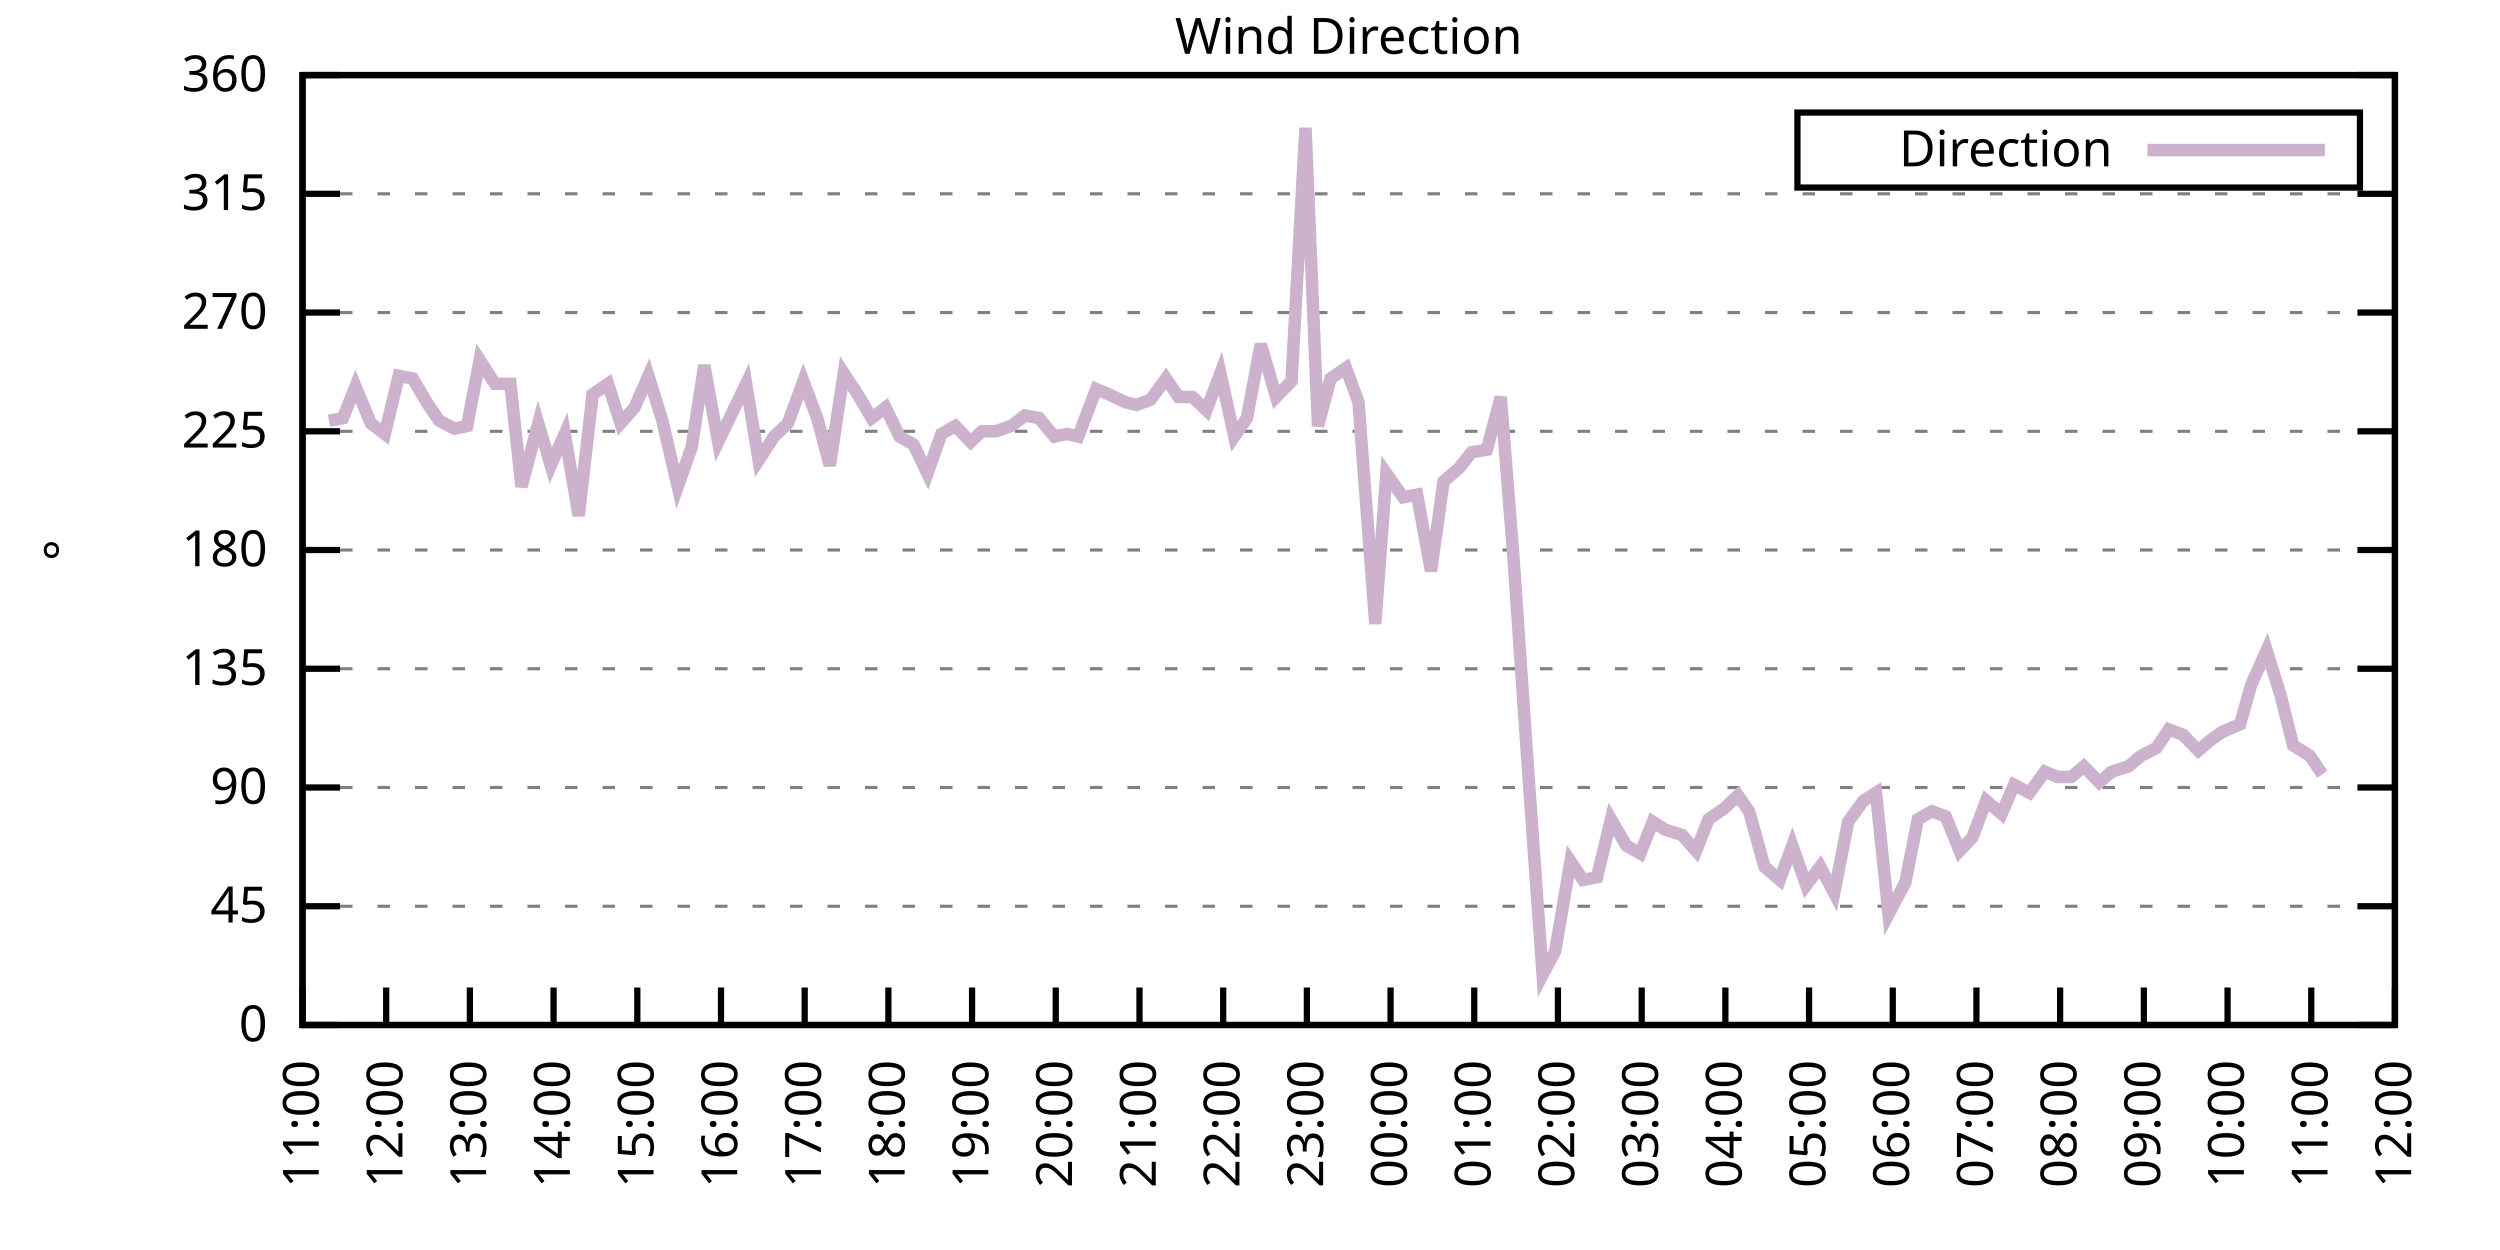
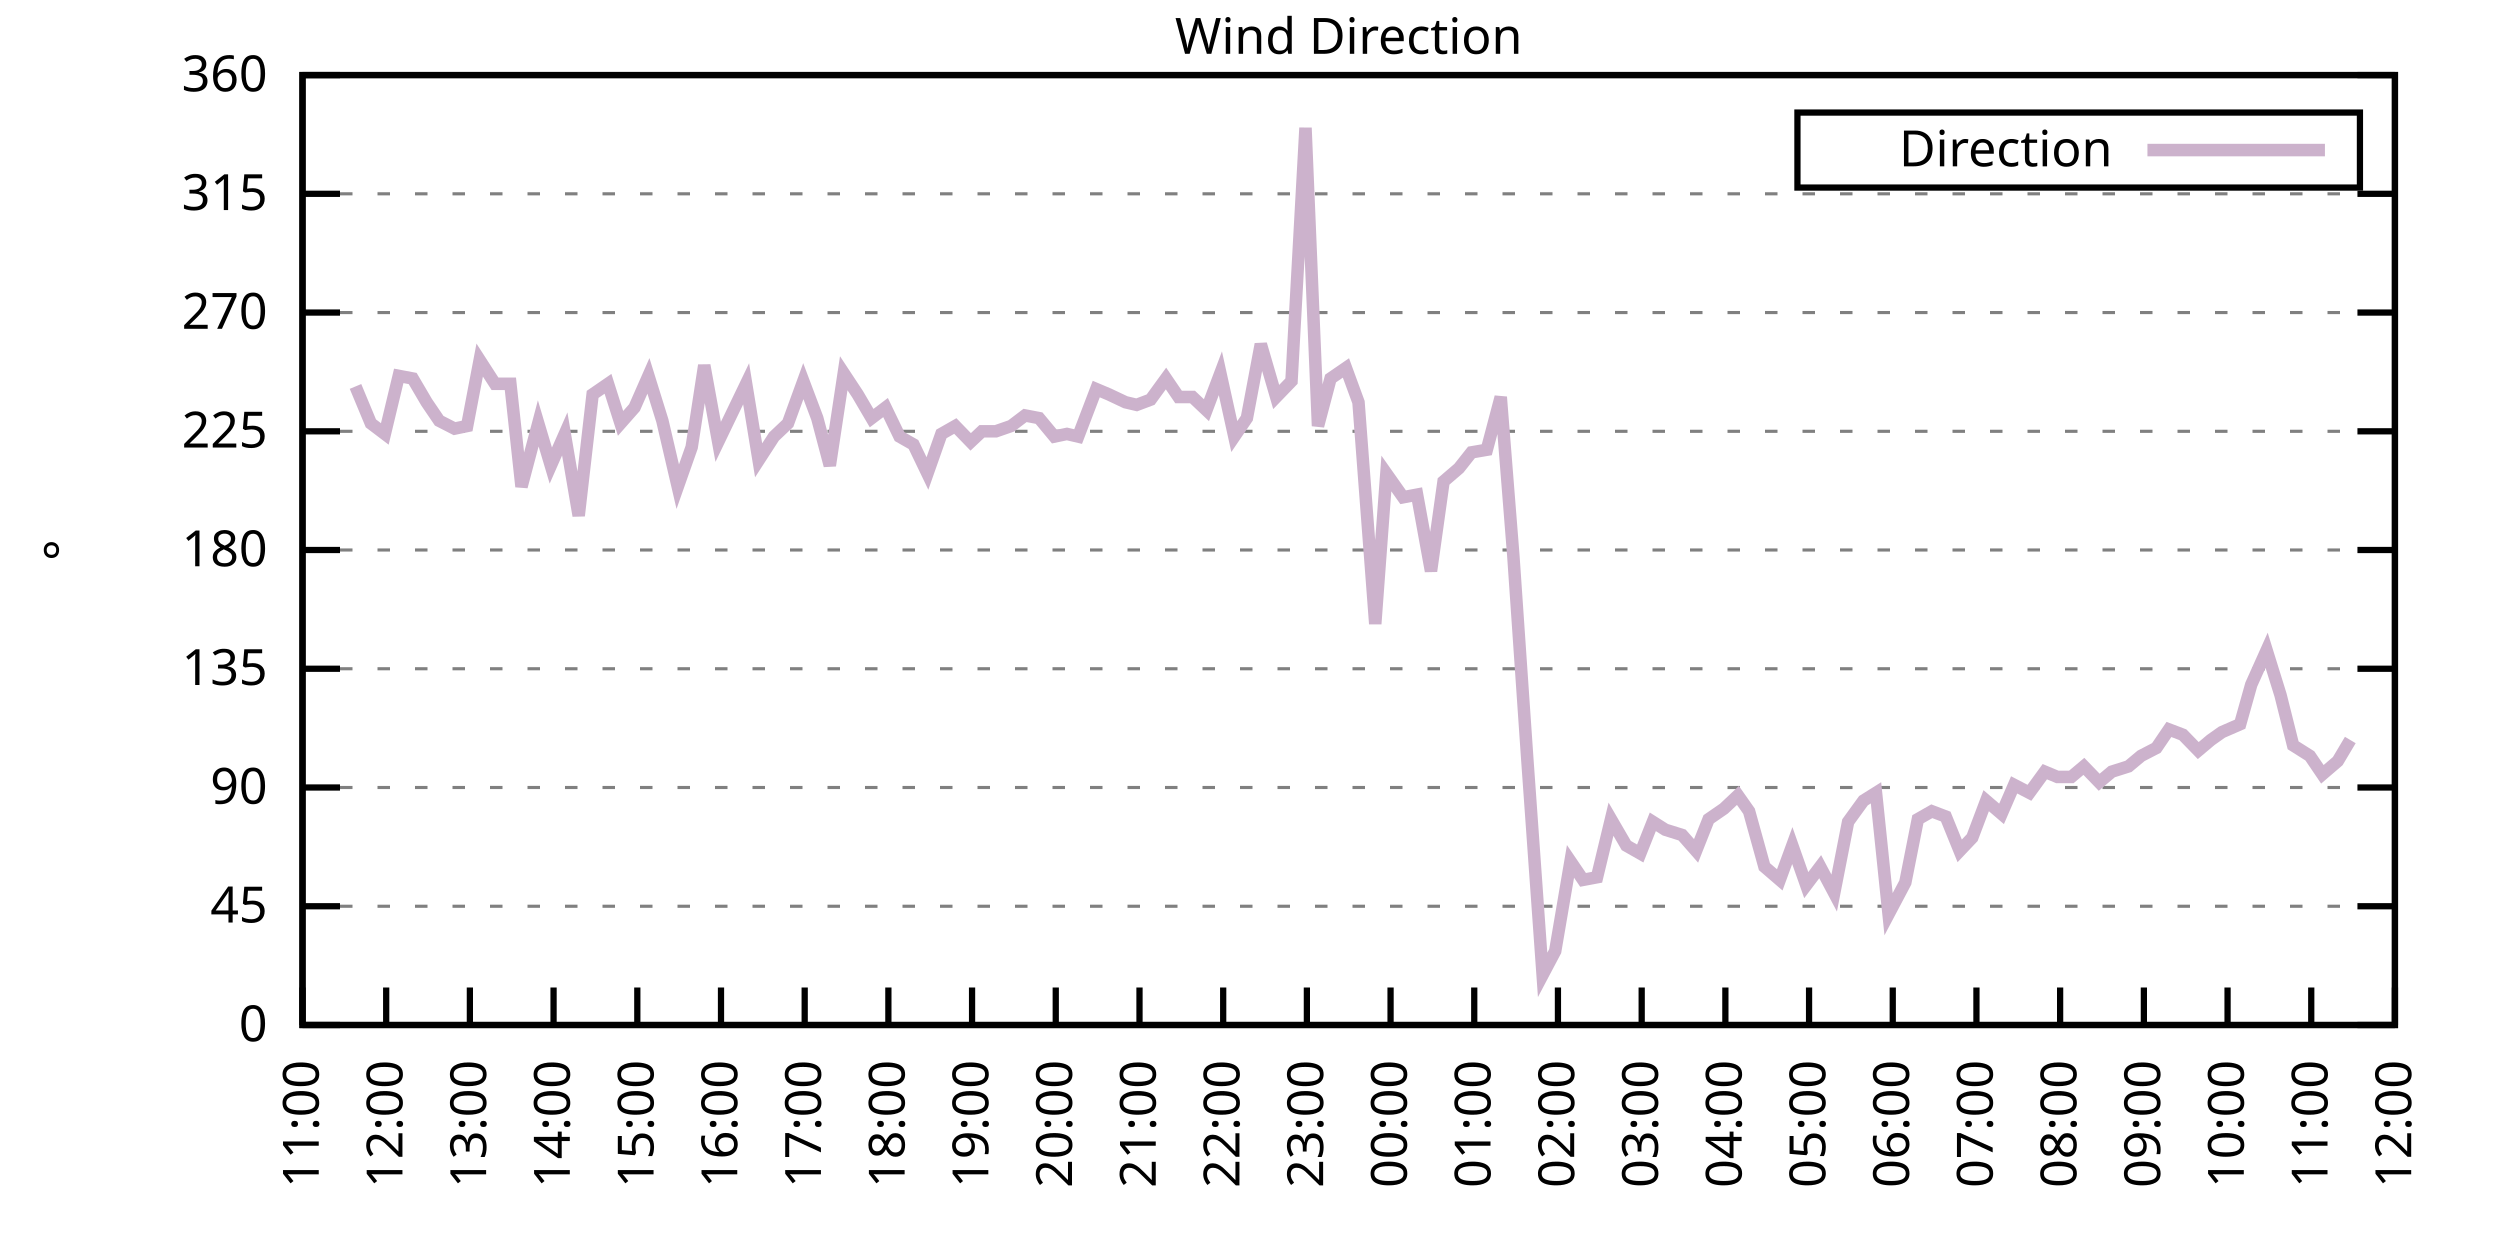
<svg xmlns="http://www.w3.org/2000/svg" xmlns:xlink="http://www.w3.org/1999/xlink" width="400" height="200" viewBox="0 0 400 200">
  <g id="gnuplot_canvas">
    <rect x="0" y="0" width="400" height="200" fill="none" />
    <defs>
      <circle id="gpDot" r="0.5" stroke-width="0.5" stroke="currentColor" />
      <path id="gpPt0" stroke-width="0.333" stroke="currentColor" d="M-1,0 h2 M0,-1 v2" />
      <path id="gpPt1" stroke-width="0.333" stroke="currentColor" d="M-1,-1 L1,1 M1,-1 L-1,1" />
      <path id="gpPt2" stroke-width="0.333" stroke="currentColor" d="M-1,0 L1,0 M0,-1 L0,1 M-1,-1 L1,1 M-1,1 L1,-1" />
      <rect id="gpPt3" stroke-width="0.333" stroke="currentColor" x="-1" y="-1" width="2" height="2" />
      <rect id="gpPt4" stroke-width="0.333" stroke="currentColor" fill="currentColor" x="-1" y="-1" width="2" height="2" />
      <circle id="gpPt5" stroke-width="0.333" stroke="currentColor" cx="0" cy="0" r="1" />
      <use xlink:href="#gpPt5" id="gpPt6" fill="currentColor" stroke="none" />
      <path id="gpPt7" stroke-width="0.333" stroke="currentColor" d="M0,-1.33 L-1.33,0.67 L1.33,0.67 z" />
      <use xlink:href="#gpPt7" id="gpPt8" fill="currentColor" stroke="none" />
      <use xlink:href="#gpPt7" id="gpPt9" stroke="currentColor" transform="rotate(180)" />
      <use xlink:href="#gpPt9" id="gpPt10" fill="currentColor" stroke="none" />
      <use xlink:href="#gpPt3" id="gpPt11" stroke="currentColor" transform="rotate(45)" />
      <use xlink:href="#gpPt11" id="gpPt12" fill="currentColor" stroke="none" />
      <path id="gpPt13" stroke-width="0.333" stroke="currentColor" d="M0,1.330 L1.265,0.411 L0.782,-1.067 L-0.782,-1.076 L-1.265,0.411 z" />
      <use xlink:href="#gpPt13" id="gpPt14" fill="currentColor" stroke="none" />
      <filter id="textbox" filterUnits="objectBoundingBox" x="0" y="0" height="1" width="1">
        <feFlood flood-color="white" flood-opacity="1" result="bgnd" />
        <feComposite in="SourceGraphic" in2="bgnd" operator="atop" />
      </filter>
      <filter id="greybox" filterUnits="objectBoundingBox" x="0" y="0" height="1" width="1">
        <feFlood flood-color="lightgrey" flood-opacity="1" result="grey" />
        <feComposite in="SourceGraphic" in2="grey" operator="atop" />
      </filter>
    </defs>
    <g fill="none" color="white" stroke="currentColor" stroke-width="1.00" stroke-linecap="butt" stroke-linejoin="miter">
</g>
    <g fill="none" color="black" stroke="currentColor" stroke-width="1.00" stroke-linecap="butt" stroke-linejoin="miter">
      <g stroke="none" shape-rendering="crispEdges">
        <polygon fill="rgb(255, 255, 255)" points="48.40,164.00 383.18,164.00 383.18,12.02 48.40,12.02 " />
      </g>
    </g>
    <g fill="none" color="black" stroke="currentColor" stroke-width="1.00" stroke-linecap="butt" stroke-linejoin="miter">
</g>
    <g fill="none" color="black" stroke="black" stroke-width="0.50" stroke-linecap="butt" stroke-linejoin="miter">
</g>
    <g fill="none" color="gray" stroke="currentColor" stroke-width="0.50" stroke-linecap="butt" stroke-linejoin="miter">
      <path stroke="gray" stroke-dasharray="2,4" class="gridline" d="M48.40,164.00 L383.19,164.00  " />
    </g>
    <g fill="none" color="gray" stroke="gray" stroke-width="1.00" stroke-linecap="butt" stroke-linejoin="miter">
</g>
    <g fill="none" color="black" stroke="currentColor" stroke-width="1.00" stroke-linecap="butt" stroke-linejoin="miter">
      <path stroke="black" d="M48.40,164.00 L54.40,164.00 M383.19,164.00 L377.19,164.00  " />
      <g transform="translate(42.80,166.60)" stroke="none" fill="black" font-family="Sans" font-size="8.00" text-anchor="end">
        <text>
          <tspan font-family="Sans"> 0</tspan>
        </text>
      </g>
    </g>
    <g fill="none" color="black" stroke="currentColor" stroke-width="1.00" stroke-linecap="butt" stroke-linejoin="miter">
</g>
    <g fill="none" color="black" stroke="black" stroke-width="0.50" stroke-linecap="butt" stroke-linejoin="miter">
</g>
    <g fill="none" color="gray" stroke="currentColor" stroke-width="0.50" stroke-linecap="butt" stroke-linejoin="miter">
      <path stroke="gray" stroke-dasharray="2,4" class="gridline" d="M48.40,145.00 L383.19,145.00  " />
    </g>
    <g fill="none" color="gray" stroke="gray" stroke-width="1.00" stroke-linecap="butt" stroke-linejoin="miter">
</g>
    <g fill="none" color="black" stroke="currentColor" stroke-width="1.00" stroke-linecap="butt" stroke-linejoin="miter">
      <path stroke="black" d="M48.40,145.00 L54.40,145.00 M383.19,145.00 L377.19,145.00  " />
      <g transform="translate(42.80,147.60)" stroke="none" fill="black" font-family="Sans" font-size="8.00" text-anchor="end">
        <text>
          <tspan font-family="Sans"> 45</tspan>
        </text>
      </g>
    </g>
    <g fill="none" color="black" stroke="currentColor" stroke-width="1.00" stroke-linecap="butt" stroke-linejoin="miter">
</g>
    <g fill="none" color="black" stroke="black" stroke-width="0.50" stroke-linecap="butt" stroke-linejoin="miter">
</g>
    <g fill="none" color="gray" stroke="currentColor" stroke-width="0.50" stroke-linecap="butt" stroke-linejoin="miter">
      <path stroke="gray" stroke-dasharray="2,4" class="gridline" d="M48.40,126.00 L383.19,126.00  " />
    </g>
    <g fill="none" color="gray" stroke="gray" stroke-width="1.00" stroke-linecap="butt" stroke-linejoin="miter">
</g>
    <g fill="none" color="black" stroke="currentColor" stroke-width="1.00" stroke-linecap="butt" stroke-linejoin="miter">
      <path stroke="black" d="M48.40,126.00 L54.40,126.00 M383.19,126.00 L377.19,126.00  " />
      <g transform="translate(42.80,128.60)" stroke="none" fill="black" font-family="Sans" font-size="8.00" text-anchor="end">
        <text>
          <tspan font-family="Sans"> 90</tspan>
        </text>
      </g>
    </g>
    <g fill="none" color="black" stroke="currentColor" stroke-width="1.00" stroke-linecap="butt" stroke-linejoin="miter">
</g>
    <g fill="none" color="black" stroke="black" stroke-width="0.50" stroke-linecap="butt" stroke-linejoin="miter">
</g>
    <g fill="none" color="gray" stroke="currentColor" stroke-width="0.50" stroke-linecap="butt" stroke-linejoin="miter">
      <path stroke="gray" stroke-dasharray="2,4" class="gridline" d="M48.40,107.00 L383.19,107.00  " />
    </g>
    <g fill="none" color="gray" stroke="gray" stroke-width="1.00" stroke-linecap="butt" stroke-linejoin="miter">
</g>
    <g fill="none" color="black" stroke="currentColor" stroke-width="1.00" stroke-linecap="butt" stroke-linejoin="miter">
      <path stroke="black" d="M48.40,107.00 L54.40,107.00 M383.19,107.00 L377.19,107.00  " />
      <g transform="translate(42.80,109.60)" stroke="none" fill="black" font-family="Sans" font-size="8.00" text-anchor="end">
        <text>
          <tspan font-family="Sans"> 135</tspan>
        </text>
      </g>
    </g>
    <g fill="none" color="black" stroke="currentColor" stroke-width="1.00" stroke-linecap="butt" stroke-linejoin="miter">
</g>
    <g fill="none" color="black" stroke="black" stroke-width="0.50" stroke-linecap="butt" stroke-linejoin="miter">
</g>
    <g fill="none" color="gray" stroke="currentColor" stroke-width="0.50" stroke-linecap="butt" stroke-linejoin="miter">
      <path stroke="gray" stroke-dasharray="2,4" class="gridline" d="M48.40,88.00 L383.19,88.00  " />
    </g>
    <g fill="none" color="gray" stroke="gray" stroke-width="1.00" stroke-linecap="butt" stroke-linejoin="miter">
</g>
    <g fill="none" color="black" stroke="currentColor" stroke-width="1.00" stroke-linecap="butt" stroke-linejoin="miter">
      <path stroke="black" d="M48.40,88.00 L54.40,88.00 M383.19,88.00 L377.19,88.00  " />
      <g transform="translate(42.80,90.60)" stroke="none" fill="black" font-family="Sans" font-size="8.00" text-anchor="end">
        <text>
          <tspan font-family="Sans"> 180</tspan>
        </text>
      </g>
    </g>
    <g fill="none" color="black" stroke="currentColor" stroke-width="1.00" stroke-linecap="butt" stroke-linejoin="miter">
</g>
    <g fill="none" color="black" stroke="black" stroke-width="0.50" stroke-linecap="butt" stroke-linejoin="miter">
</g>
    <g fill="none" color="gray" stroke="currentColor" stroke-width="0.50" stroke-linecap="butt" stroke-linejoin="miter">
      <path stroke="gray" stroke-dasharray="2,4" class="gridline" d="M48.40,69.01 L383.19,69.01  " />
    </g>
    <g fill="none" color="gray" stroke="gray" stroke-width="1.00" stroke-linecap="butt" stroke-linejoin="miter">
</g>
    <g fill="none" color="black" stroke="currentColor" stroke-width="1.00" stroke-linecap="butt" stroke-linejoin="miter">
      <path stroke="black" d="M48.40,69.01 L54.40,69.01 M383.19,69.01 L377.19,69.01  " />
      <g transform="translate(42.80,71.61)" stroke="none" fill="black" font-family="Sans" font-size="8.00" text-anchor="end">
        <text>
          <tspan font-family="Sans"> 225</tspan>
        </text>
      </g>
    </g>
    <g fill="none" color="black" stroke="currentColor" stroke-width="1.00" stroke-linecap="butt" stroke-linejoin="miter">
</g>
    <g fill="none" color="black" stroke="black" stroke-width="0.50" stroke-linecap="butt" stroke-linejoin="miter">
</g>
    <g fill="none" color="gray" stroke="currentColor" stroke-width="0.50" stroke-linecap="butt" stroke-linejoin="miter">
      <path stroke="gray" stroke-dasharray="2,4" class="gridline" d="M48.40,50.01 L383.19,50.01  " />
    </g>
    <g fill="none" color="gray" stroke="gray" stroke-width="1.00" stroke-linecap="butt" stroke-linejoin="miter">
</g>
    <g fill="none" color="black" stroke="currentColor" stroke-width="1.00" stroke-linecap="butt" stroke-linejoin="miter">
      <path stroke="black" d="M48.40,50.01 L54.40,50.01 M383.19,50.01 L377.19,50.01  " />
      <g transform="translate(42.80,52.61)" stroke="none" fill="black" font-family="Sans" font-size="8.00" text-anchor="end">
        <text>
          <tspan font-family="Sans"> 270</tspan>
        </text>
      </g>
    </g>
    <g fill="none" color="black" stroke="currentColor" stroke-width="1.00" stroke-linecap="butt" stroke-linejoin="miter">
</g>
    <g fill="none" color="black" stroke="black" stroke-width="0.50" stroke-linecap="butt" stroke-linejoin="miter">
</g>
    <g fill="none" color="gray" stroke="currentColor" stroke-width="0.50" stroke-linecap="butt" stroke-linejoin="miter">
      <path stroke="gray" stroke-dasharray="2,4" class="gridline" d="M48.40,31.01 L383.19,31.01  " />
    </g>
    <g fill="none" color="gray" stroke="gray" stroke-width="1.00" stroke-linecap="butt" stroke-linejoin="miter">
</g>
    <g fill="none" color="black" stroke="currentColor" stroke-width="1.00" stroke-linecap="butt" stroke-linejoin="miter">
      <path stroke="black" d="M48.40,31.01 L54.40,31.01 M383.19,31.01 L377.19,31.01  " />
      <g transform="translate(42.80,33.61)" stroke="none" fill="black" font-family="Sans" font-size="8.00" text-anchor="end">
        <text>
          <tspan font-family="Sans"> 315</tspan>
        </text>
      </g>
    </g>
    <g fill="none" color="black" stroke="currentColor" stroke-width="1.00" stroke-linecap="butt" stroke-linejoin="miter">
</g>
    <g fill="none" color="black" stroke="black" stroke-width="0.50" stroke-linecap="butt" stroke-linejoin="miter">
</g>
    <g fill="none" color="gray" stroke="currentColor" stroke-width="0.50" stroke-linecap="butt" stroke-linejoin="miter">
      <path stroke="gray" stroke-dasharray="2,4" class="gridline" d="M48.40,12.01 L383.19,12.01  " />
    </g>
    <g fill="none" color="gray" stroke="gray" stroke-width="1.00" stroke-linecap="butt" stroke-linejoin="miter">
</g>
    <g fill="none" color="black" stroke="currentColor" stroke-width="1.00" stroke-linecap="butt" stroke-linejoin="miter">
      <path stroke="black" d="M48.40,12.01 L54.40,12.01 M383.19,12.01 L377.19,12.01  " />
      <g transform="translate(42.80,14.61)" stroke="none" fill="black" font-family="Sans" font-size="8.00" text-anchor="end">
        <text>
          <tspan font-family="Sans"> 360</tspan>
        </text>
      </g>
    </g>
    <g fill="none" color="black" stroke="currentColor" stroke-width="1.00" stroke-linecap="butt" stroke-linejoin="miter">
      <path stroke="black" d="M48.40,164.00 L48.40,158.00  " />
      <g transform="translate(51.00,169.60) rotate(270.00)" stroke="none" fill="black" font-family="Sans" font-size="8.00" text-anchor="end">
        <text>
          <tspan font-family="Sans">11:00</tspan>
        </text>
      </g>
    </g>
    <g fill="none" color="black" stroke="currentColor" stroke-width="1.00" stroke-linecap="butt" stroke-linejoin="miter">
      <path stroke="black" d="M61.79,164.00 L61.79,158.00  " />
      <g transform="translate(64.39,169.60) rotate(270.00)" stroke="none" fill="black" font-family="Sans" font-size="8.00" text-anchor="end">
        <text>
          <tspan font-family="Sans">12:00</tspan>
        </text>
      </g>
    </g>
    <g fill="none" color="black" stroke="currentColor" stroke-width="1.00" stroke-linecap="butt" stroke-linejoin="miter">
      <path stroke="black" d="M75.18,164.00 L75.18,158.00  " />
      <g transform="translate(77.78,169.60) rotate(270.00)" stroke="none" fill="black" font-family="Sans" font-size="8.00" text-anchor="end">
        <text>
          <tspan font-family="Sans">13:00</tspan>
        </text>
      </g>
    </g>
    <g fill="none" color="black" stroke="currentColor" stroke-width="1.00" stroke-linecap="butt" stroke-linejoin="miter">
      <path stroke="black" d="M88.57,164.00 L88.57,158.00  " />
      <g transform="translate(91.17,169.60) rotate(270.00)" stroke="none" fill="black" font-family="Sans" font-size="8.00" text-anchor="end">
        <text>
          <tspan font-family="Sans">14:00</tspan>
        </text>
      </g>
    </g>
    <g fill="none" color="black" stroke="currentColor" stroke-width="1.00" stroke-linecap="butt" stroke-linejoin="miter">
      <path stroke="black" d="M101.97,164.00 L101.97,158.00  " />
      <g transform="translate(104.57,169.60) rotate(270.00)" stroke="none" fill="black" font-family="Sans" font-size="8.00" text-anchor="end">
        <text>
          <tspan font-family="Sans">15:00</tspan>
        </text>
      </g>
    </g>
    <g fill="none" color="black" stroke="currentColor" stroke-width="1.00" stroke-linecap="butt" stroke-linejoin="miter">
      <path stroke="black" d="M115.36,164.00 L115.36,158.00  " />
      <g transform="translate(117.96,169.60) rotate(270.00)" stroke="none" fill="black" font-family="Sans" font-size="8.00" text-anchor="end">
        <text>
          <tspan font-family="Sans">16:00</tspan>
        </text>
      </g>
    </g>
    <g fill="none" color="black" stroke="currentColor" stroke-width="1.00" stroke-linecap="butt" stroke-linejoin="miter">
      <path stroke="black" d="M128.75,164.00 L128.75,158.00  " />
      <g transform="translate(131.35,169.60) rotate(270.00)" stroke="none" fill="black" font-family="Sans" font-size="8.00" text-anchor="end">
        <text>
          <tspan font-family="Sans">17:00</tspan>
        </text>
      </g>
    </g>
    <g fill="none" color="black" stroke="currentColor" stroke-width="1.00" stroke-linecap="butt" stroke-linejoin="miter">
      <path stroke="black" d="M142.14,164.00 L142.14,158.00  " />
      <g transform="translate(144.74,169.60) rotate(270.00)" stroke="none" fill="black" font-family="Sans" font-size="8.00" text-anchor="end">
        <text>
          <tspan font-family="Sans">18:00</tspan>
        </text>
      </g>
    </g>
    <g fill="none" color="black" stroke="currentColor" stroke-width="1.00" stroke-linecap="butt" stroke-linejoin="miter">
      <path stroke="black" d="M155.53,164.00 L155.53,158.00  " />
      <g transform="translate(158.13,169.60) rotate(270.00)" stroke="none" fill="black" font-family="Sans" font-size="8.00" text-anchor="end">
        <text>
          <tspan font-family="Sans">19:00</tspan>
        </text>
      </g>
    </g>
    <g fill="none" color="black" stroke="currentColor" stroke-width="1.00" stroke-linecap="butt" stroke-linejoin="miter">
      <path stroke="black" d="M168.92,164.00 L168.92,158.00  " />
      <g transform="translate(171.52,169.60) rotate(270.00)" stroke="none" fill="black" font-family="Sans" font-size="8.00" text-anchor="end">
        <text>
          <tspan font-family="Sans">20:00</tspan>
        </text>
      </g>
    </g>
    <g fill="none" color="black" stroke="currentColor" stroke-width="1.00" stroke-linecap="butt" stroke-linejoin="miter">
      <path stroke="black" d="M182.32,164.00 L182.32,158.00  " />
      <g transform="translate(184.92,169.60) rotate(270.00)" stroke="none" fill="black" font-family="Sans" font-size="8.00" text-anchor="end">
        <text>
          <tspan font-family="Sans">21:00</tspan>
        </text>
      </g>
    </g>
    <g fill="none" color="black" stroke="currentColor" stroke-width="1.00" stroke-linecap="butt" stroke-linejoin="miter">
      <path stroke="black" d="M195.71,164.00 L195.71,158.00  " />
      <g transform="translate(198.31,169.60) rotate(270.00)" stroke="none" fill="black" font-family="Sans" font-size="8.00" text-anchor="end">
        <text>
          <tspan font-family="Sans">22:00</tspan>
        </text>
      </g>
    </g>
    <g fill="none" color="black" stroke="currentColor" stroke-width="1.00" stroke-linecap="butt" stroke-linejoin="miter">
      <path stroke="black" d="M209.10,164.00 L209.10,158.00  " />
      <g transform="translate(211.70,169.60) rotate(270.00)" stroke="none" fill="black" font-family="Sans" font-size="8.00" text-anchor="end">
        <text>
          <tspan font-family="Sans">23:00</tspan>
        </text>
      </g>
    </g>
    <g fill="none" color="black" stroke="currentColor" stroke-width="1.00" stroke-linecap="butt" stroke-linejoin="miter">
      <path stroke="black" d="M222.49,164.00 L222.49,158.00  " />
      <g transform="translate(225.09,169.60) rotate(270.00)" stroke="none" fill="black" font-family="Sans" font-size="8.00" text-anchor="end">
        <text>
          <tspan font-family="Sans">00:00</tspan>
        </text>
      </g>
    </g>
    <g fill="none" color="black" stroke="currentColor" stroke-width="1.00" stroke-linecap="butt" stroke-linejoin="miter">
      <path stroke="black" d="M235.88,164.00 L235.88,158.00  " />
      <g transform="translate(238.48,169.60) rotate(270.00)" stroke="none" fill="black" font-family="Sans" font-size="8.00" text-anchor="end">
        <text>
          <tspan font-family="Sans">01:00</tspan>
        </text>
      </g>
    </g>
    <g fill="none" color="black" stroke="currentColor" stroke-width="1.00" stroke-linecap="butt" stroke-linejoin="miter">
      <path stroke="black" d="M249.27,164.00 L249.27,158.00  " />
      <g transform="translate(251.87,169.60) rotate(270.00)" stroke="none" fill="black" font-family="Sans" font-size="8.00" text-anchor="end">
        <text>
          <tspan font-family="Sans">02:00</tspan>
        </text>
      </g>
    </g>
    <g fill="none" color="black" stroke="currentColor" stroke-width="1.00" stroke-linecap="butt" stroke-linejoin="miter">
      <path stroke="black" d="M262.67,164.00 L262.67,158.00  " />
      <g transform="translate(265.27,169.60) rotate(270.00)" stroke="none" fill="black" font-family="Sans" font-size="8.00" text-anchor="end">
        <text>
          <tspan font-family="Sans">03:00</tspan>
        </text>
      </g>
    </g>
    <g fill="none" color="black" stroke="currentColor" stroke-width="1.00" stroke-linecap="butt" stroke-linejoin="miter">
      <path stroke="black" d="M276.06,164.00 L276.06,158.00  " />
      <g transform="translate(278.66,169.60) rotate(270.00)" stroke="none" fill="black" font-family="Sans" font-size="8.00" text-anchor="end">
        <text>
          <tspan font-family="Sans">04:00</tspan>
        </text>
      </g>
    </g>
    <g fill="none" color="black" stroke="currentColor" stroke-width="1.00" stroke-linecap="butt" stroke-linejoin="miter">
      <path stroke="black" d="M289.45,164.00 L289.45,158.00  " />
      <g transform="translate(292.05,169.60) rotate(270.00)" stroke="none" fill="black" font-family="Sans" font-size="8.00" text-anchor="end">
        <text>
          <tspan font-family="Sans">05:00</tspan>
        </text>
      </g>
    </g>
    <g fill="none" color="black" stroke="currentColor" stroke-width="1.00" stroke-linecap="butt" stroke-linejoin="miter">
      <path stroke="black" d="M302.84,164.00 L302.84,158.00  " />
      <g transform="translate(305.44,169.60) rotate(270.00)" stroke="none" fill="black" font-family="Sans" font-size="8.00" text-anchor="end">
        <text>
          <tspan font-family="Sans">06:00</tspan>
        </text>
      </g>
    </g>
    <g fill="none" color="black" stroke="currentColor" stroke-width="1.00" stroke-linecap="butt" stroke-linejoin="miter">
      <path stroke="black" d="M316.23,164.00 L316.23,158.00  " />
      <g transform="translate(318.83,169.60) rotate(270.00)" stroke="none" fill="black" font-family="Sans" font-size="8.00" text-anchor="end">
        <text>
          <tspan font-family="Sans">07:00</tspan>
        </text>
      </g>
    </g>
    <g fill="none" color="black" stroke="currentColor" stroke-width="1.00" stroke-linecap="butt" stroke-linejoin="miter">
      <path stroke="black" d="M329.62,164.00 L329.62,158.00  " />
      <g transform="translate(332.22,169.60) rotate(270.00)" stroke="none" fill="black" font-family="Sans" font-size="8.00" text-anchor="end">
        <text>
          <tspan font-family="Sans">08:00</tspan>
        </text>
      </g>
    </g>
    <g fill="none" color="black" stroke="currentColor" stroke-width="1.00" stroke-linecap="butt" stroke-linejoin="miter">
      <path stroke="black" d="M343.02,164.00 L343.02,158.00  " />
      <g transform="translate(345.62,169.60) rotate(270.00)" stroke="none" fill="black" font-family="Sans" font-size="8.00" text-anchor="end">
        <text>
          <tspan font-family="Sans">09:00</tspan>
        </text>
      </g>
    </g>
    <g fill="none" color="black" stroke="currentColor" stroke-width="1.00" stroke-linecap="butt" stroke-linejoin="miter">
      <path stroke="black" d="M356.41,164.00 L356.41,158.00  " />
      <g transform="translate(359.01,169.60) rotate(270.00)" stroke="none" fill="black" font-family="Sans" font-size="8.00" text-anchor="end">
        <text>
          <tspan font-family="Sans">10:00</tspan>
        </text>
      </g>
    </g>
    <g fill="none" color="black" stroke="currentColor" stroke-width="1.00" stroke-linecap="butt" stroke-linejoin="miter">
      <path stroke="black" d="M369.80,164.00 L369.80,158.00  " />
      <g transform="translate(372.40,169.60) rotate(270.00)" stroke="none" fill="black" font-family="Sans" font-size="8.00" text-anchor="end">
        <text>
          <tspan font-family="Sans">11:00</tspan>
        </text>
      </g>
    </g>
    <g fill="none" color="black" stroke="currentColor" stroke-width="1.00" stroke-linecap="butt" stroke-linejoin="miter">
      <path stroke="black" d="M383.19,164.00 L383.19,158.00  " />
      <g transform="translate(385.79,169.60) rotate(270.00)" stroke="none" fill="black" font-family="Sans" font-size="8.00" text-anchor="end">
        <text>
          <tspan font-family="Sans">12:00</tspan>
        </text>
      </g>
    </g>
    <g fill="none" color="black" stroke="currentColor" stroke-width="1.00" stroke-linecap="butt" stroke-linejoin="miter">
</g>
    <g fill="none" color="black" stroke="currentColor" stroke-width="1.00" stroke-linecap="butt" stroke-linejoin="miter">
      <path stroke="black" d="M48.40,12.01 L48.40,164.00 L383.19,164.00 L383.19,12.01 L48.40,12.01 Z  " />
    </g>
    <g fill="none" color="black" stroke="currentColor" stroke-width="1.00" stroke-linecap="butt" stroke-linejoin="miter">
</g>
    <g fill="none" color="black" stroke="currentColor" stroke-width="1.00" stroke-linecap="butt" stroke-linejoin="miter">
      <path stroke="black" d="M287.59,30.01 L287.59,18.01 L377.59,18.01 L377.59,30.01 L287.59,30.01 Z  " />
    </g>
    <g id="Wind_direction_plot_1">
      <g fill="none" color="white" stroke="black" stroke-width="2.00" stroke-linecap="butt" stroke-linejoin="miter">
</g>
      <g fill="none" color="black" stroke="currentColor" stroke-width="2.00" stroke-linecap="butt" stroke-linejoin="miter">
        <g transform="translate(337.99,26.61)" stroke="none" fill="black" font-family="Sans" font-size="8.00" text-anchor="end">
          <text>
            <tspan font-family="Sans">Direction</tspan>
          </text>
        </g>
      </g>
      <g fill="none" color="black" stroke="currentColor" stroke-width="2.00" stroke-linecap="butt" stroke-linejoin="miter">
-         <path stroke="rgb(204, 178, 204)" d="M343.59,24.01 L371.99,24.01 M52.64,67.32 L54.87,66.90 L56.88,61.83 L59.34,67.74 L61.57,69.43 L63.80,60.14   L66.03,60.56 L68.26,64.36 L70.27,67.32 L72.73,68.58 L74.74,68.16 L76.75,57.61 L79.20,61.41 L81.66,61.41   L83.44,77.87 L86.12,67.74 L88.13,74.49 L90.36,69.43 L92.59,82.52 L94.82,63.10 L97.28,61.41 L99.29,67.74   L101.52,65.21 L103.75,60.14 L105.98,67.32 L108.44,77.87 L110.67,71.54 L112.68,58.45 L114.91,70.70 L119.38,61.41   L121.38,73.65 L123.84,69.85 L126.07,67.74 L128.53,60.98 L130.76,66.90 L132.77,74.49 L135.00,59.72 L137.23,63.10   L139.46,66.90 L141.69,65.21 L143.93,69.85 L146.16,71.12 L148.39,75.76 L150.62,69.43 L152.85,68.16 L155.31,70.70   L157.10,69.01 L159.33,69.01 L161.78,68.16 L164.01,66.47 L166.25,66.90 L168.70,69.85 L170.71,69.43 L172.50,69.85   L175.40,62.25 L177.41,63.10 L180.08,64.36 L181.87,64.78 L184.10,63.94 L186.56,60.56 L188.57,63.52 L190.80,63.52   L193.03,65.63 L195.26,59.72 L197.49,69.85 L199.50,66.90 L201.73,55.07 L204.19,63.52 L206.64,60.98 L208.88,20.45   L210.88,68.16 L212.89,60.56 L215.35,58.87 L217.36,64.36 L220.04,99.83 L221.82,75.76 L224.50,79.56 L226.73,79.14   L228.96,91.38 L230.97,77.03 L233.43,74.92 L235.44,72.38 L237.89,71.96 L240.12,63.52 L242.13,88.85 L244.36,121.36   L246.82,155.98 L248.83,152.18 L251.28,137.82 L253.29,140.78 L255.52,140.36 L257.76,131.07 L260.21,135.29 L262.44,136.56   L264.45,131.49 L266.46,132.76 L269.14,133.60 L271.37,136.14 L273.38,131.07 L275.83,129.38 L278.07,127.27 L279.85,129.80   L282.31,138.67 L284.76,140.78 L286.77,135.29 L289.00,141.62 L291.23,138.67 L293.47,142.89 L295.70,131.49 L298.15,128.11   L300.16,126.85 L302.17,146.27 L304.85,141.20 L306.86,131.07 L309.09,129.80 L311.32,130.65 L313.55,136.14 L315.56,134.02   L317.79,128.11 L320.25,130.22 L322.26,125.58 L324.71,126.85 L327.17,123.47 L329.18,124.31 L331.41,124.31 L333.42,122.62   L335.87,125.16 L337.88,123.47 L340.56,122.62 L342.57,120.94 L345.02,119.67 L347.03,116.71 L349.26,117.56 L351.72,120.09   L353.73,118.40 L355.51,117.14 L358.42,115.87 L360.20,109.54 L362.66,104.05 L364.89,111.23 L366.90,119.25 L369.58,120.94   L371.58,123.89  " />
+         <path stroke="rgb(204, 178, 204)" d="M343.59,24.01 L371.99,24.01 M56.88,61.83 L59.34,67.74 L61.57,69.43 L63.80,60.14 L66.03,60.56 L68.26,64.36   L70.27,67.32 L72.73,68.58 L74.74,68.16 L76.75,57.61 L79.20,61.41 L81.66,61.41 L83.44,77.87 L86.12,67.74   L88.13,74.49 L90.36,69.43 L92.59,82.52 L94.82,63.10 L97.28,61.41 L99.29,67.74 L101.52,65.21 L103.75,60.14   L105.98,67.32 L108.44,77.87 L110.67,71.54 L112.68,58.45 L114.91,70.70 L119.38,61.41 L121.38,73.65 L123.84,69.85   L126.07,67.74 L128.53,60.98 L130.76,66.90 L132.77,74.49 L135.00,59.72 L137.23,63.10 L139.46,66.90 L141.69,65.21   L143.93,69.85 L146.16,71.12 L148.39,75.76 L150.62,69.43 L152.85,68.16 L155.31,70.70 L157.10,69.01 L159.33,69.01   L161.78,68.16 L164.01,66.47 L166.25,66.90 L168.70,69.85 L170.71,69.43 L172.50,69.85 L175.40,62.25 L177.41,63.10   L180.08,64.36 L181.87,64.78 L184.10,63.94 L186.56,60.56 L188.57,63.52 L190.80,63.52 L193.03,65.63 L195.26,59.72   L197.49,69.85 L199.50,66.90 L201.73,55.07 L204.19,63.52 L206.64,60.98 L208.88,20.45 L210.88,68.16 L212.89,60.56   L215.35,58.87 L217.36,64.36 L220.04,99.83 L221.82,75.76 L224.50,79.56 L226.73,79.14 L228.96,91.38 L230.97,77.03   L233.43,74.92 L235.44,72.38 L237.89,71.96 L240.12,63.52 L242.13,88.85 L244.36,121.36 L246.82,155.98 L248.83,152.18   L251.28,137.82 L253.29,140.78 L255.52,140.36 L257.76,131.07 L260.21,135.29 L262.44,136.56 L264.45,131.49 L266.46,132.76   L269.14,133.60 L271.37,136.14 L273.38,131.07 L275.83,129.38 L278.07,127.27 L279.85,129.80 L282.31,138.67 L284.76,140.78   L286.77,135.29 L289.00,141.62 L291.23,138.67 L293.47,142.89 L295.70,131.49 L298.15,128.11 L300.16,126.85 L302.17,146.27   L304.85,141.20 L306.86,131.07 L309.09,129.80 L311.32,130.65 L313.55,136.14 L315.56,134.02 L317.79,128.11 L320.25,130.22   L322.26,125.58 L324.71,126.85 L327.17,123.47 L329.18,124.31 L331.41,124.31 L333.42,122.62 L335.87,125.16 L337.88,123.47   L340.56,122.62 L342.57,120.94 L345.02,119.67 L347.03,116.71 L349.26,117.56 L351.72,120.09 L353.73,118.40 L355.51,117.14   L358.42,115.87 L360.20,109.54 L362.66,104.05 L364.89,111.23 L366.90,119.25 L369.58,120.94 L371.58,123.89 L374.04,121.78   L376.05,118.40  " />
      </g>
    </g>
    <g fill="none" color="black" stroke="currentColor" stroke-width="2.00" stroke-linecap="butt" stroke-linejoin="miter">
</g>
    <g fill="none" color="black" stroke="black" stroke-width="1.00" stroke-linecap="butt" stroke-linejoin="miter">
</g>
    <g fill="none" color="black" stroke="currentColor" stroke-width="1.00" stroke-linecap="butt" stroke-linejoin="miter">
      <path stroke="black" d="M48.40,12.01 L48.40,164.00 L383.19,164.00 L383.19,12.01 L48.40,12.01 Z  " />
      <g transform="translate(12.80,88.01) rotate(270.00)" stroke="none" fill="black" font-family="Sans" font-size="8.00" text-anchor="middle">
        <text>
          <tspan font-family="Sans">°</tspan>
        </text>
      </g>
    </g>
    <g fill="none" color="black" stroke="currentColor" stroke-width="1.00" stroke-linecap="butt" stroke-linejoin="miter">
</g>
    <g fill="none" color="black" stroke="currentColor" stroke-width="1.00" stroke-linecap="butt" stroke-linejoin="miter">
      <g transform="translate(215.79,8.61)" stroke="none" fill="black" font-family="Sans" font-size="8.00" text-anchor="middle">
        <text>
          <tspan font-family="Sans">Wind Direction</tspan>
        </text>
      </g>
    </g>
    <g fill="none" color="black" stroke="currentColor" stroke-width="1.00" stroke-linecap="butt" stroke-linejoin="miter">
</g>
  </g>
</svg>
